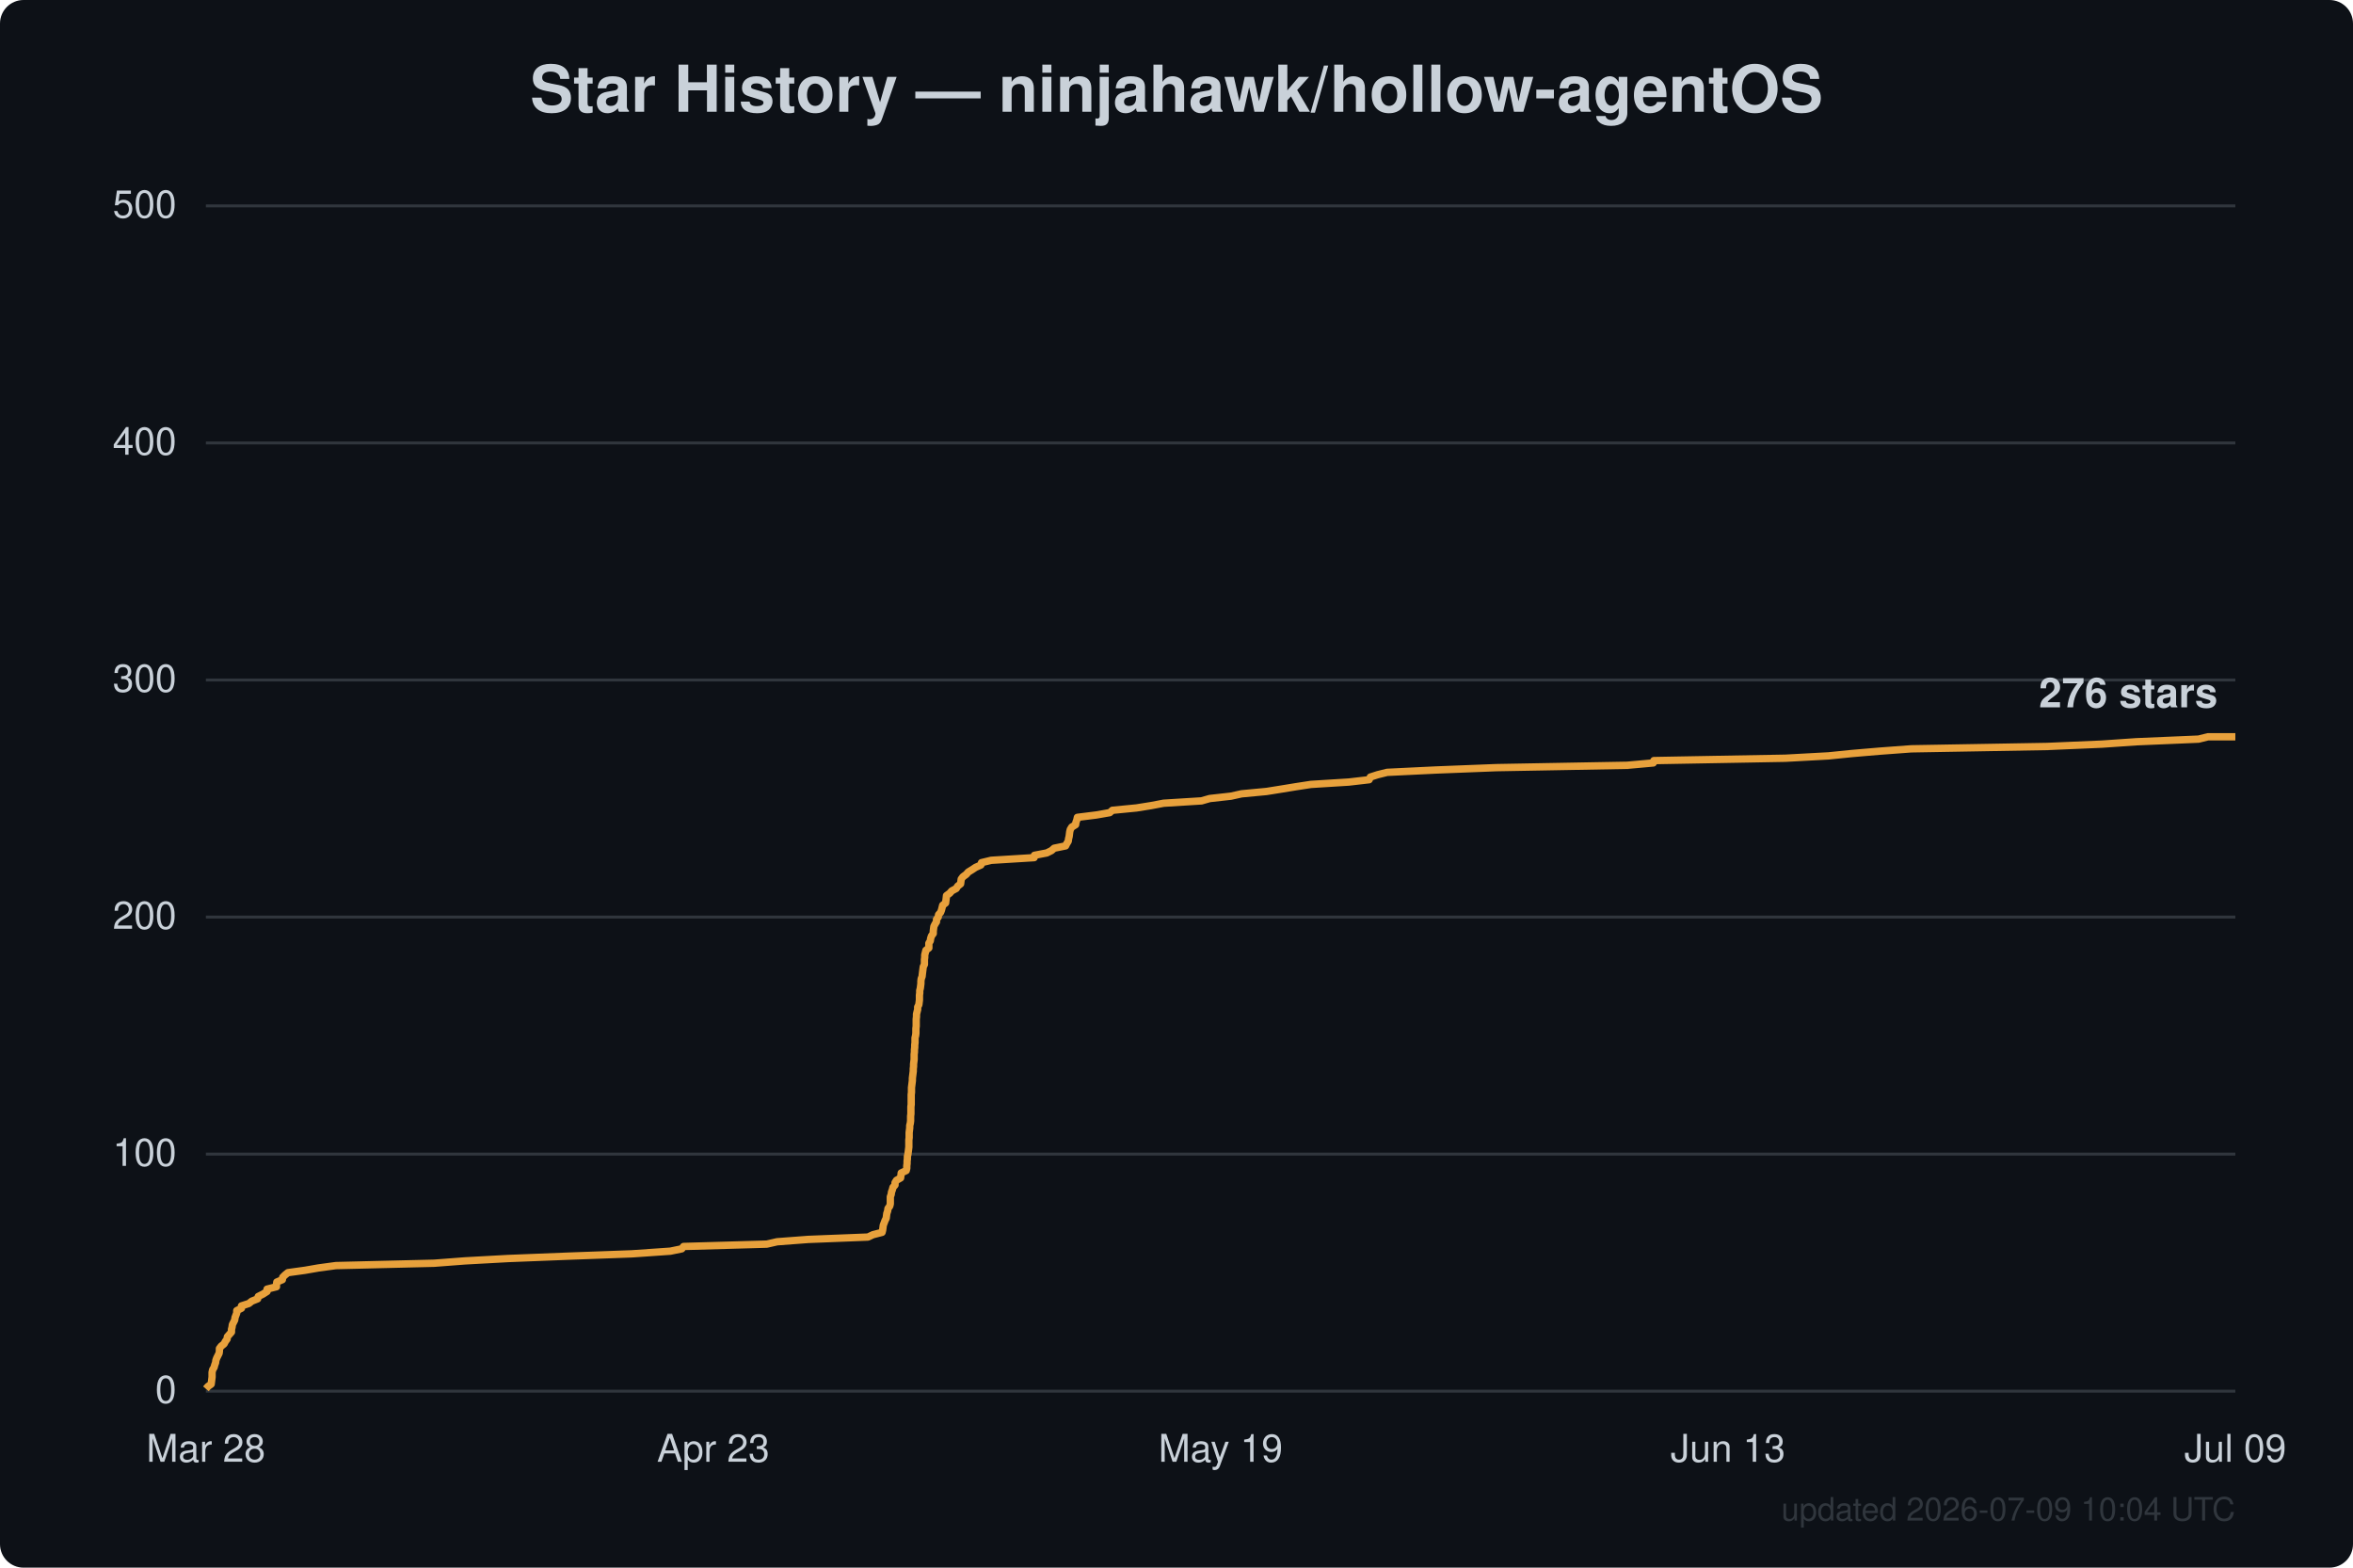
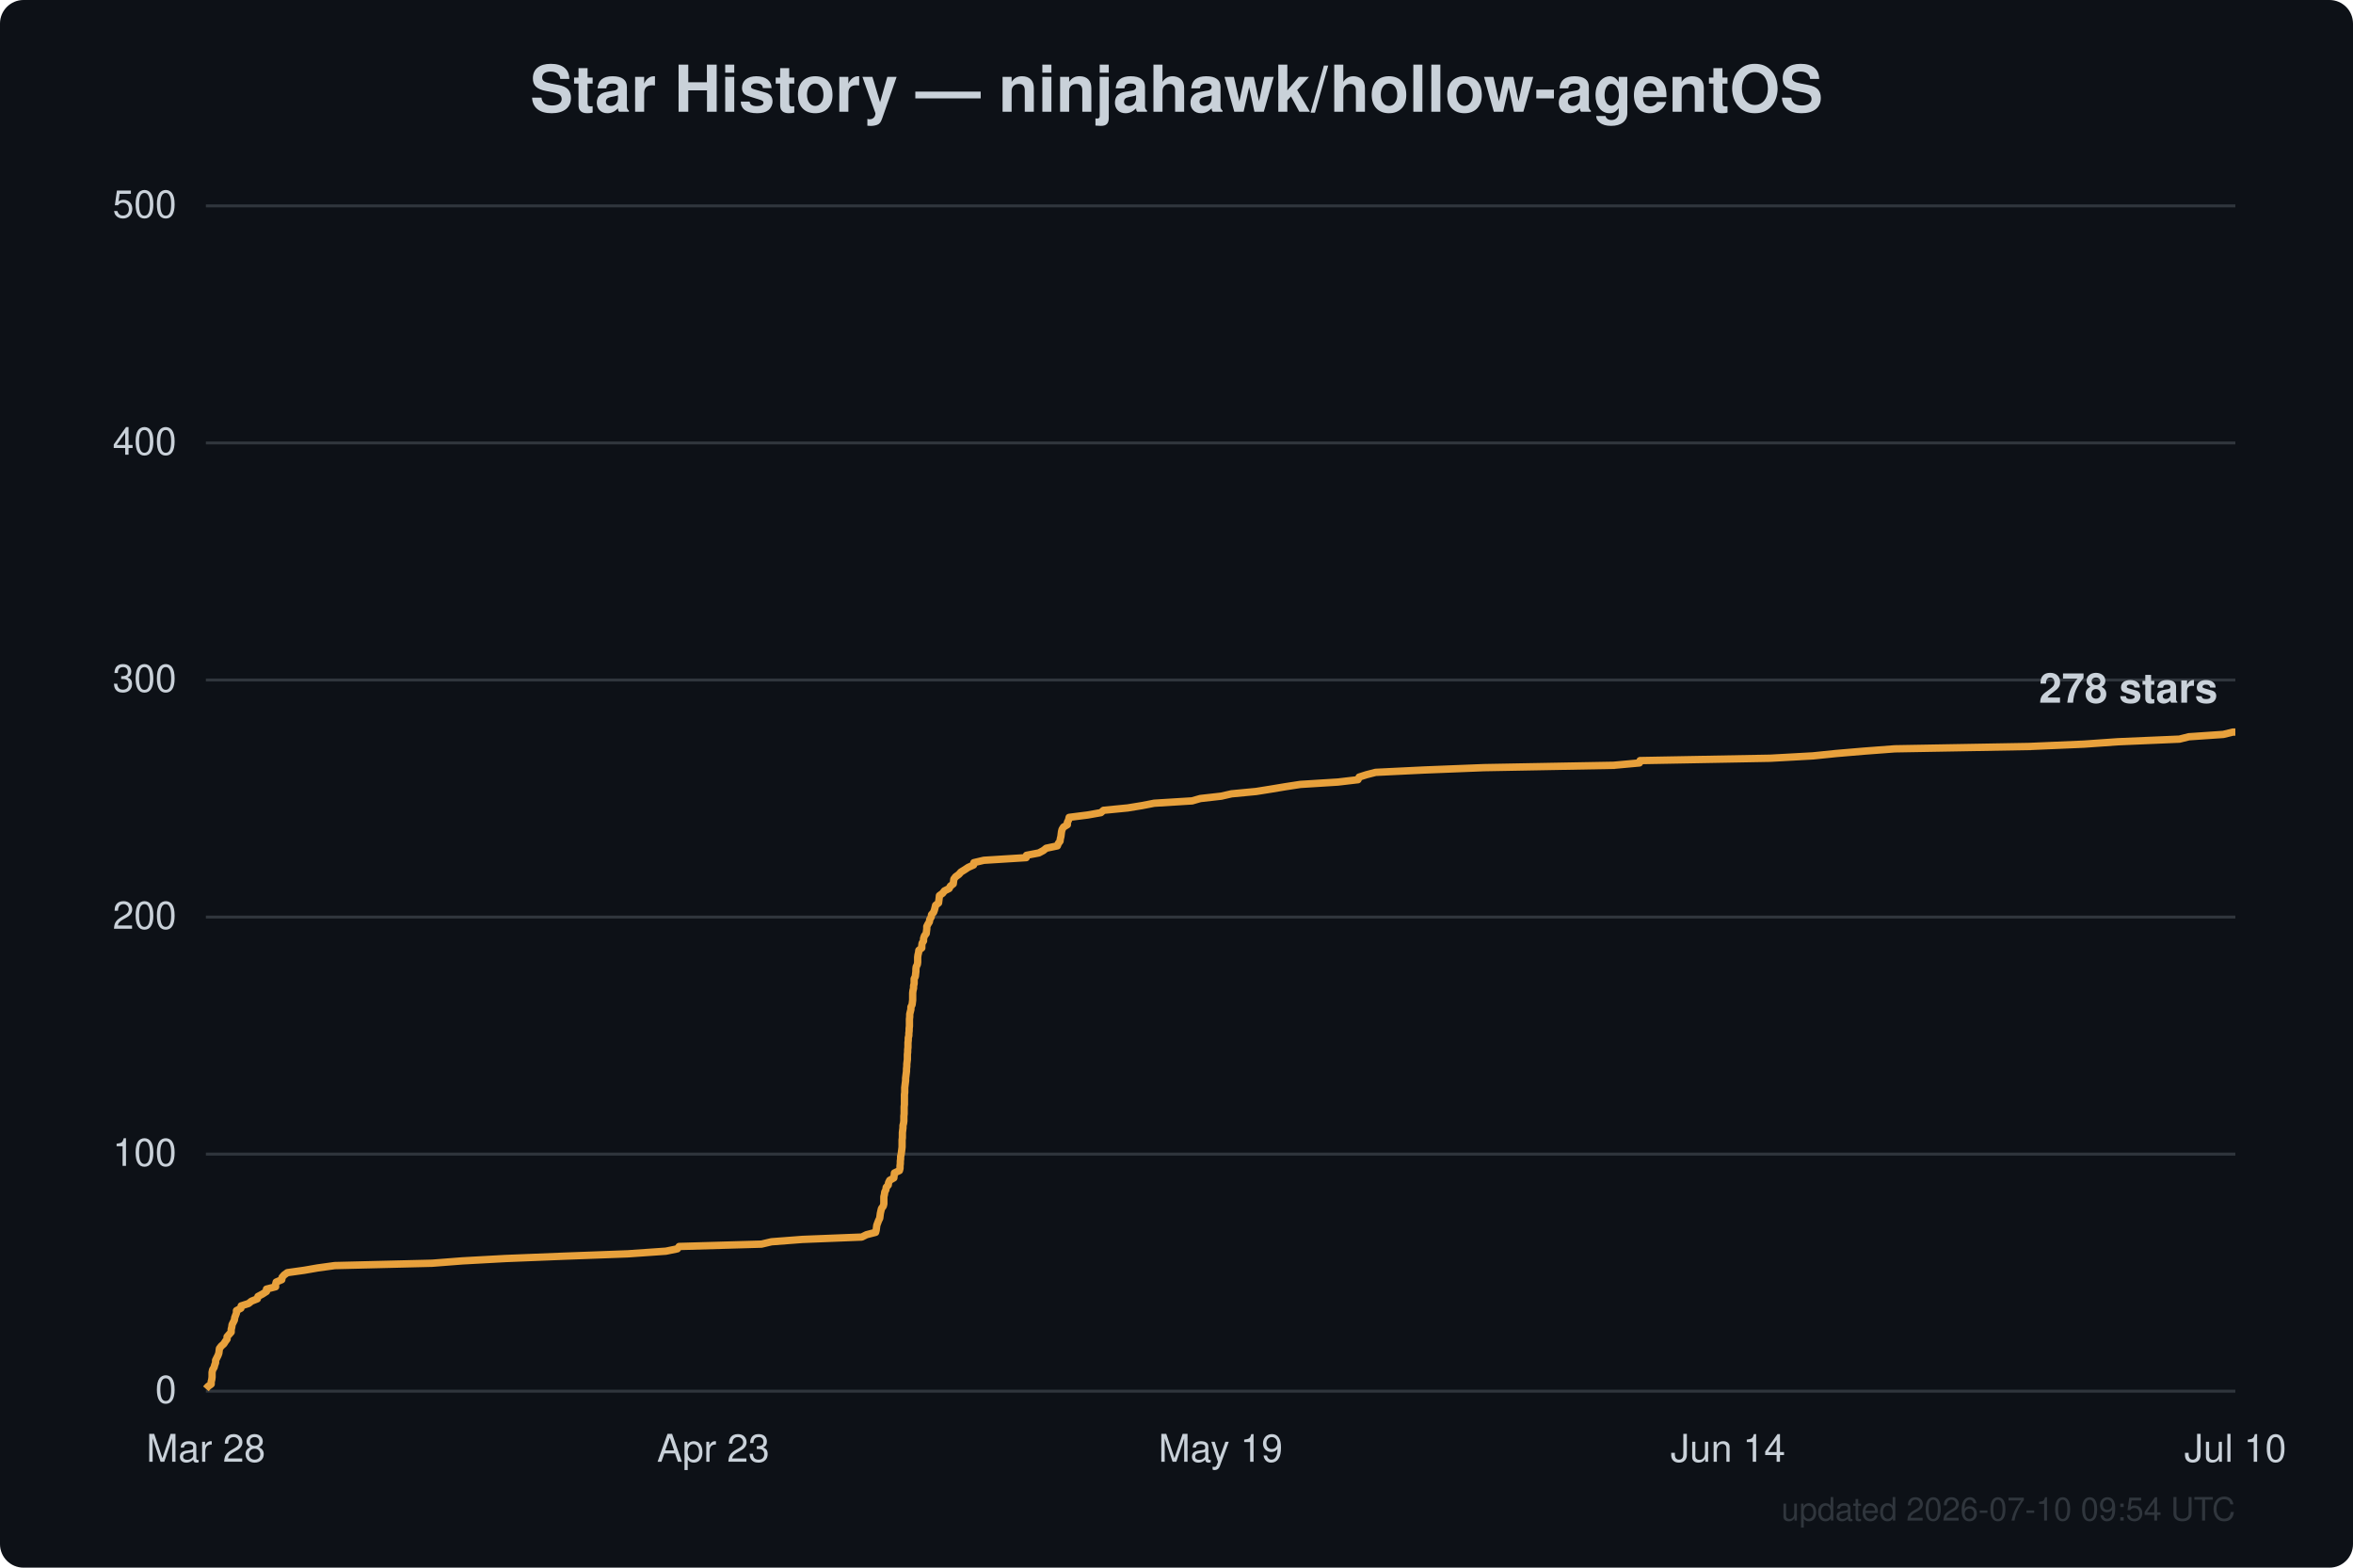
<svg xmlns="http://www.w3.org/2000/svg" width="800" height="533" viewBox="0 0 800 533" font-family="Segoe UI, Helvetica, Arial, sans-serif">
  <rect width="800" height="533" fill="#0d1117" rx="8" />
  <text x="400.0" y="38" text-anchor="middle" fill="#c9d1d9" font-size="22" font-weight="600">Star History — ninjahawk/hollow-agentOS</text>
  <line x1="70" y1="473.0" x2="760" y2="473.0" stroke="#30363d" stroke-width="1" />
  <text x="60" y="477.0" text-anchor="end" fill="#c9d1d9" font-size="13">0</text>
  <line x1="70" y1="392.4" x2="760" y2="392.4" stroke="#30363d" stroke-width="1" />
  <text x="60" y="396.4" text-anchor="end" fill="#c9d1d9" font-size="13">100</text>
  <line x1="70" y1="311.8" x2="760" y2="311.8" stroke="#30363d" stroke-width="1" />
  <text x="60" y="315.8" text-anchor="end" fill="#c9d1d9" font-size="13">200</text>
  <line x1="70" y1="231.2" x2="760" y2="231.2" stroke="#30363d" stroke-width="1" />
  <text x="60" y="235.2" text-anchor="end" fill="#c9d1d9" font-size="13">300</text>
  <line x1="70" y1="150.6" x2="760" y2="150.6" stroke="#30363d" stroke-width="1" />
  <text x="60" y="154.6" text-anchor="end" fill="#c9d1d9" font-size="13">400</text>
  <line x1="70" y1="70.0" x2="760" y2="70.0" stroke="#30363d" stroke-width="1" />
  <text x="60" y="74.0" text-anchor="end" fill="#c9d1d9" font-size="13">500</text>
  <text x="70.0" y="497" text-anchor="middle" fill="#c9d1d9" font-size="13">Mar 28</text>
  <text x="242.5" y="497" text-anchor="middle" fill="#c9d1d9" font-size="13">Apr 23</text>
  <text x="415.0" y="497" text-anchor="middle" fill="#c9d1d9" font-size="13">May 19</text>
-   <text x="587.5" y="497" text-anchor="middle" fill="#c9d1d9" font-size="13">Jun 13</text>
-   <text x="760.0" y="497" text-anchor="middle" fill="#c9d1d9" font-size="13">Jul 09</text>
-   <path d="M70.0,472.2 L70.7,471.4 L71.8,470.6 L71.9,469.8 L72.0,469.0 L72.1,468.2 L72.1,467.4 L72.1,466.6 L72.3,465.7 L72.8,464.9 L73.0,464.1 L73.3,463.3 L73.4,462.5 L73.7,461.7 L74.1,460.9 L74.5,460.1 L74.6,459.3 L74.6,458.5 L75.2,457.7 L76.2,456.9 L76.6,456.1 L77.2,455.3 L77.3,454.5 L78.0,453.7 L78.7,452.9 L78.7,452.0 L78.9,451.2 L79.0,450.4 L79.4,449.6 L79.8,448.8 L79.9,448.0 L80.2,447.2 L80.5,446.4 L80.5,445.6 L82.1,444.8 L82.1,444.0 L84.6,443.2 L85.6,442.4 L87.6,441.6 L87.8,440.8 L89.4,440.0 L90.8,439.1 L90.8,438.3 L94.0,437.5 L94.0,436.7 L94.1,435.9 L96.0,435.1 L96.1,434.3 L96.9,433.5 L97.9,432.7 L103.7,431.9 L108.3,431.1 L114.2,430.3 L147.6,429.5 L158.1,428.7 L172.7,427.9 L193.0,427.1 L214.9,426.3 L227.9,425.4 L231.8,424.6 L232.4,423.8 L260.7,423.0 L264.2,422.2 L274.8,421.4 L295.1,420.6 L296.8,419.8 L299.9,419.0 L300.1,418.2 L300.2,417.4 L300.3,416.6 L300.6,415.8 L300.9,415.0 L301.3,414.2 L301.4,413.4 L301.5,412.6 L301.8,411.7 L301.9,410.9 L302.5,410.1 L302.7,409.3 L302.7,408.5 L302.7,407.7 L302.7,406.9 L303.0,406.1 L303.1,405.3 L303.4,404.5 L303.6,403.7 L304.3,402.9 L304.3,402.1 L304.8,401.3 L306.2,400.5 L306.3,399.7 L306.4,398.8 L308.1,398.0 L308.3,397.2 L308.3,396.4 L308.4,395.6 L308.4,394.8 L308.5,394.0 L308.5,393.2 L308.7,392.4 L308.8,391.6 L308.9,390.8 L309.0,390.0 L309.0,389.2 L309.0,388.4 L309.0,387.6 L309.1,386.8 L309.1,386.0 L309.1,385.1 L309.2,384.3 L309.3,383.5 L309.3,382.7 L309.5,381.9 L309.6,381.1 L309.6,380.3 L309.6,379.5 L309.7,378.7 L309.7,377.9 L309.7,377.1 L309.7,376.3 L309.8,375.5 L309.8,374.7 L309.8,373.9 L309.8,373.1 L309.8,372.2 L309.9,371.4 L309.9,370.6 L309.9,369.8 L310.0,369.0 L310.1,368.2 L310.2,367.4 L310.2,366.6 L310.3,365.8 L310.4,365.0 L310.5,364.2 L310.5,363.4 L310.6,362.6 L310.6,361.8 L310.7,361.0 L310.8,360.2 L310.8,359.4 L310.8,358.5 L310.9,357.7 L310.9,356.9 L311.0,356.1 L311.0,355.3 L311.1,354.5 L311.1,353.7 L311.1,352.9 L311.3,352.1 L311.4,351.3 L311.4,350.5 L311.4,349.7 L311.5,348.9 L311.5,348.1 L311.5,347.3 L311.5,346.5 L311.6,345.7 L311.6,344.8 L311.8,344.0 L312.0,343.2 L312.0,342.4 L312.4,341.6 L312.5,340.8 L312.6,340.0 L312.6,339.2 L312.6,338.4 L312.7,337.6 L312.7,336.8 L312.9,336.0 L313.0,335.2 L313.1,334.4 L313.1,333.6 L313.2,332.8 L313.5,332.0 L313.6,331.1 L313.7,330.3 L313.8,329.5 L313.9,328.7 L314.3,327.9 L314.3,327.1 L314.3,326.3 L314.4,325.5 L314.4,324.7 L314.6,323.9 L314.8,323.1 L315.8,322.3 L315.8,321.5 L315.8,320.7 L316.3,319.9 L316.4,319.1 L316.7,318.2 L317.3,317.4 L317.3,316.6 L317.4,315.8 L317.5,315.0 L317.9,314.2 L318.4,313.4 L318.4,312.6 L319.0,311.8 L319.1,311.0 L319.8,310.2 L320.1,309.4 L320.3,308.6 L320.5,307.8 L321.5,307.0 L321.6,306.2 L321.7,305.4 L321.8,304.5 L322.9,303.7 L323.6,302.9 L325.1,302.1 L325.6,301.3 L326.6,300.5 L326.7,299.7 L326.8,298.9 L327.4,298.1 L328.5,297.3 L329.2,296.5 L330.5,295.7 L331.7,294.9 L333.5,294.1 L333.7,293.3 L337.0,292.5 L351.6,291.6 L351.7,290.8 L355.9,290.0 L357.5,289.2 L358.4,288.4 L362.3,287.6 L362.7,286.8 L363.2,286.0 L363.3,285.2 L363.5,284.4 L363.6,283.6 L363.7,282.8 L363.9,282.0 L364.4,281.2 L365.7,280.4 L365.8,279.6 L366.1,278.8 L366.3,277.9 L372.7,277.1 L377.3,276.3 L378.2,275.5 L386.4,274.7 L391.4,273.9 L395.6,273.1 L408.5,272.3 L411.3,271.5 L418.5,270.7 L422.1,269.9 L430.6,269.1 L435.6,268.3 L440.5,267.5 L445.7,266.7 L458.6,265.9 L465.5,265.1 L465.9,264.2 L468.4,263.4 L471.6,262.6 L488.2,261.8 L508.7,261.0 L553.2,260.2 L562.1,259.4 L562.3,258.6 L607.0,257.8 L621.7,257.0 L629.6,256.2 L639.0,255.4 L649.8,254.6 L696.0,253.8 L714.7,253.0 L726.3,252.2 L747.5,251.3 L750.7,250.5 L760.0,250.5" fill="none" stroke="#e8a13c" stroke-width="2.5" stroke-linejoin="round" />
-   <text x="754.0" y="240.5" text-anchor="end" fill="#c9d1d9" font-size="14" font-weight="600">276 stars</text>
-   <text x="760" y="517" text-anchor="end" fill="#30363d" font-size="11">updated 2026-07-09 10:04 UTC</text>
+   <text x="587.5" y="497" text-anchor="middle" fill="#c9d1d9" font-size="13">Jun 14</text>
+   <text x="760.0" y="497" text-anchor="middle" fill="#c9d1d9" font-size="13">Jul 10</text>
+   <path d="M70.0,472.2 L70.7,471.4 L71.8,470.6 L71.8,469.8 L72.0,469.0 L72.1,468.2 L72.1,467.4 L72.1,466.6 L72.3,465.7 L72.8,464.9 L73.0,464.1 L73.3,463.3 L73.3,462.5 L73.7,461.7 L74.1,460.9 L74.4,460.1 L74.5,459.3 L74.6,458.5 L75.2,457.7 L76.1,456.9 L76.6,456.1 L77.2,455.3 L77.2,454.5 L77.9,453.7 L78.6,452.9 L78.6,452.0 L78.8,451.2 L78.9,450.4 L79.3,449.6 L79.7,448.8 L79.8,448.0 L80.1,447.2 L80.4,446.4 L80.4,445.6 L81.9,444.8 L82.0,444.0 L84.5,443.2 L85.5,442.4 L87.5,441.6 L87.7,440.8 L89.2,440.0 L90.6,439.1 L90.6,438.3 L93.7,437.5 L93.7,436.7 L93.9,435.9 L95.8,435.1 L95.9,434.3 L96.6,433.5 L97.7,432.7 L103.4,431.9 L108.0,431.1 L113.8,430.3 L146.9,429.5 L157.2,428.7 L171.8,427.9 L191.8,427.1 L213.5,426.3 L226.4,425.4 L230.3,424.6 L230.9,423.8 L258.9,423.0 L262.3,422.2 L272.8,421.4 L293.0,420.6 L294.6,419.8 L297.7,419.0 L297.9,418.2 L298.0,417.4 L298.1,416.6 L298.4,415.8 L298.7,415.0 L299.1,414.2 L299.2,413.4 L299.3,412.6 L299.5,411.7 L299.7,410.9 L300.3,410.1 L300.5,409.3 L300.5,408.5 L300.5,407.7 L300.5,406.9 L300.7,406.1 L300.8,405.3 L301.2,404.5 L301.3,403.7 L302.0,402.9 L302.1,402.1 L302.5,401.3 L303.9,400.5 L304.0,399.7 L304.1,398.8 L305.8,398.0 L306.0,397.2 L306.0,396.4 L306.1,395.6 L306.1,394.8 L306.2,394.0 L306.2,393.2 L306.4,392.4 L306.5,391.6 L306.6,390.8 L306.7,390.0 L306.7,389.2 L306.7,388.4 L306.7,387.6 L306.8,386.8 L306.8,386.0 L306.8,385.1 L306.9,384.3 L307.0,383.5 L307.0,382.7 L307.2,381.9 L307.3,381.1 L307.3,380.3 L307.3,379.5 L307.4,378.7 L307.4,377.9 L307.4,377.1 L307.4,376.3 L307.5,375.5 L307.5,374.7 L307.5,373.9 L307.5,373.1 L307.5,372.2 L307.6,371.4 L307.6,370.6 L307.6,369.8 L307.7,369.0 L307.8,368.2 L307.9,367.4 L307.9,366.6 L308.0,365.8 L308.1,365.0 L308.2,364.2 L308.2,363.4 L308.3,362.6 L308.3,361.8 L308.4,361.0 L308.5,360.2 L308.5,359.4 L308.5,358.5 L308.6,357.7 L308.6,356.9 L308.7,356.1 L308.7,355.3 L308.7,354.5 L308.8,353.7 L308.8,352.9 L309.0,352.1 L309.0,351.3 L309.1,350.5 L309.1,349.7 L309.2,348.9 L309.2,348.1 L309.2,347.3 L309.2,346.5 L309.3,345.7 L309.3,344.8 L309.5,344.0 L309.7,343.2 L309.7,342.4 L310.1,341.6 L310.2,340.8 L310.3,340.0 L310.3,339.2 L310.3,338.4 L310.3,337.6 L310.4,336.8 L310.6,336.0 L310.6,335.2 L310.8,334.4 L310.8,333.6 L310.8,332.8 L311.2,332.0 L311.3,331.1 L311.4,330.3 L311.4,329.5 L311.5,328.7 L311.9,327.9 L312.0,327.1 L312.0,326.3 L312.0,325.5 L312.1,324.7 L312.3,323.9 L312.4,323.1 L313.4,322.3 L313.4,321.5 L313.5,320.7 L314.0,319.9 L314.0,319.1 L314.3,318.2 L314.9,317.4 L315.0,316.6 L315.1,315.8 L315.1,315.0 L315.5,314.2 L316.0,313.4 L316.1,312.6 L316.6,311.8 L316.7,311.0 L317.4,310.2 L317.7,309.4 L317.9,308.6 L318.1,307.8 L319.1,307.0 L319.2,306.2 L319.3,305.4 L319.4,304.5 L320.5,303.7 L321.1,302.9 L322.7,302.1 L323.1,301.3 L324.1,300.5 L324.2,299.7 L324.3,298.9 L324.9,298.1 L326.0,297.3 L326.7,296.5 L328.0,295.7 L329.2,294.9 L331.0,294.1 L331.1,293.3 L334.5,292.5 L348.9,291.6 L349.0,290.8 L353.2,290.0 L354.7,289.2 L355.7,288.4 L359.5,287.6 L359.8,286.8 L360.4,286.0 L360.5,285.2 L360.7,284.4 L360.8,283.6 L360.9,282.8 L361.1,282.0 L361.6,281.2 L362.9,280.4 L362.9,279.6 L363.3,278.8 L363.5,277.9 L369.8,277.1 L374.3,276.3 L375.2,275.5 L383.4,274.7 L388.3,273.9 L392.4,273.1 L405.3,272.3 L408.1,271.5 L415.2,270.7 L418.7,269.9 L427.1,269.1 L432.1,268.3 L436.9,267.5 L442.1,266.7 L454.9,265.9 L461.7,265.1 L462.1,264.2 L464.6,263.4 L467.7,262.6 L484.2,261.8 L504.5,261.0 L548.6,260.2 L557.4,259.4 L557.6,258.6 L601.9,257.8 L616.4,257.0 L624.2,256.2 L633.6,255.4 L644.2,254.6 L690.0,253.8 L708.6,253.0 L720.0,252.2 L741.0,251.3 L744.2,250.5 L755.9,249.7 L759.2,248.9 L760.0,248.9" fill="none" stroke="#e8a13c" stroke-width="2.5" stroke-linejoin="round" />
+   <text x="754.0" y="238.9" text-anchor="end" fill="#c9d1d9" font-size="14" font-weight="600">278 stars</text>
+   <text x="760" y="517" text-anchor="end" fill="#30363d" font-size="11">updated 2026-07-10 09:54 UTC</text>
</svg>
